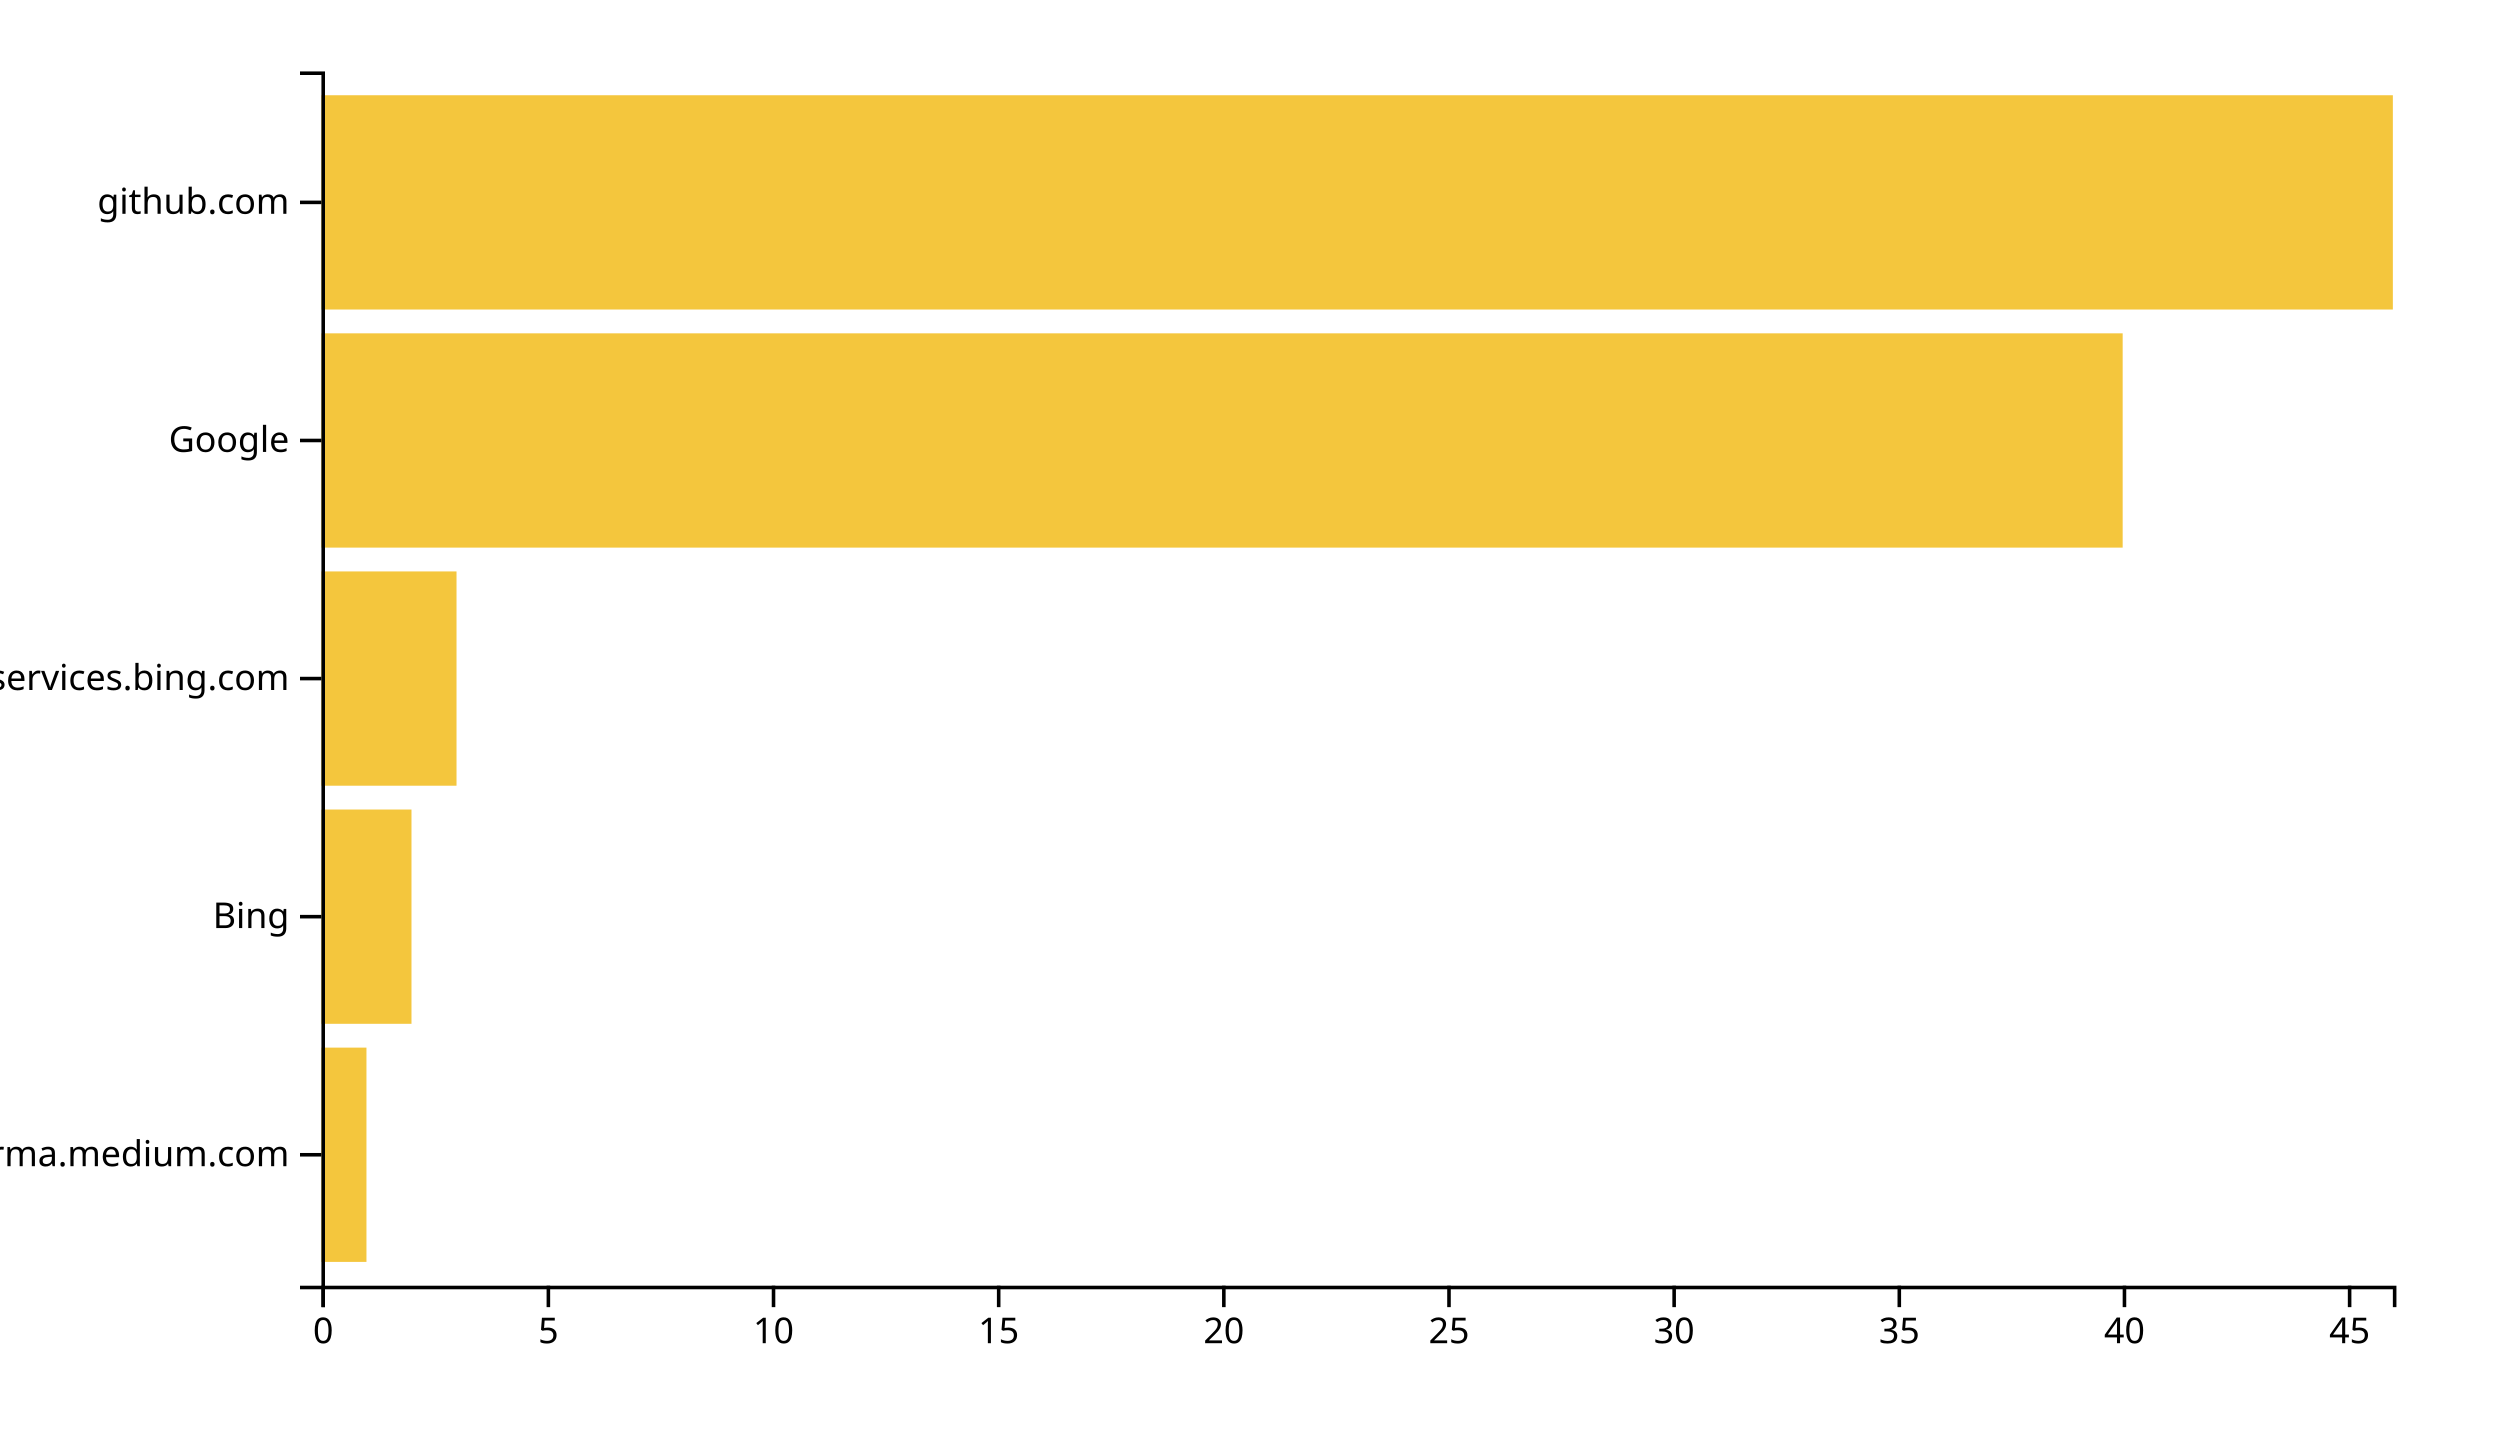
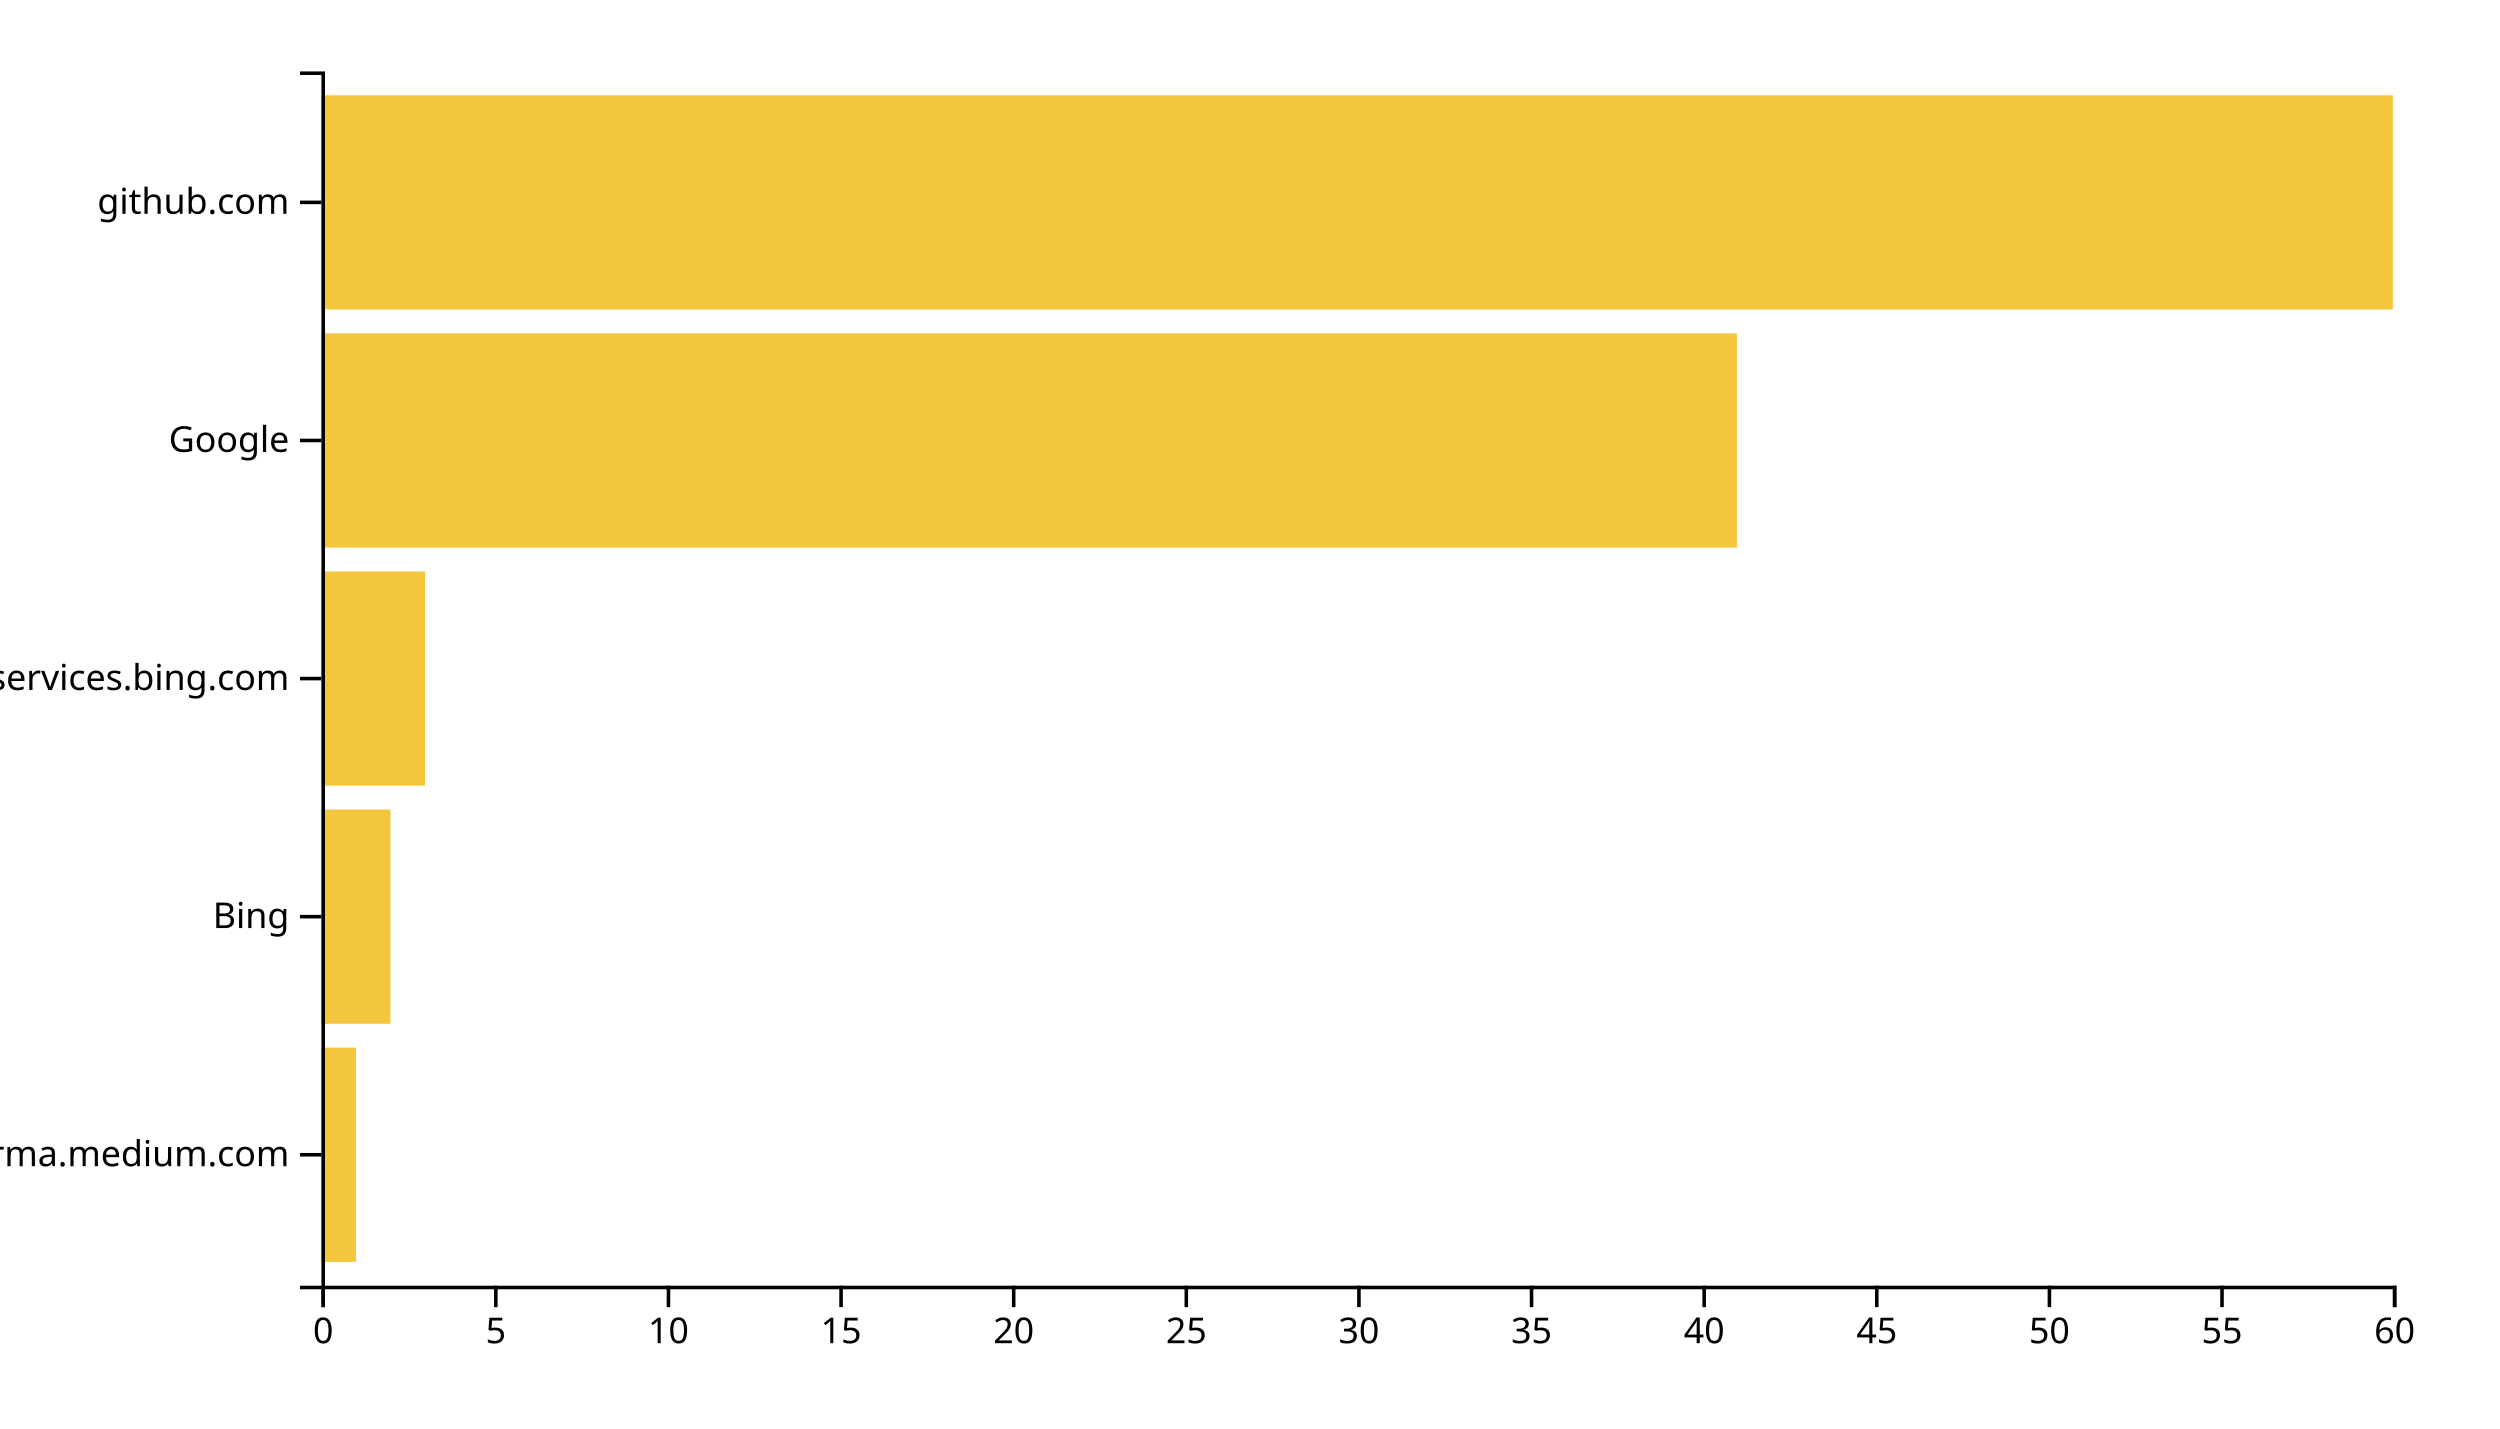
<svg xmlns="http://www.w3.org/2000/svg" width="700" height="400">
  <g transform="translate(90,20)">
-     <rect class="bar" width="12.609" y="273.333" height="60" style="fill: #f4c63d; text-anchor: end;" />
-     <rect class="bar" width="25.217" y="206.667" height="60" style="fill: #f4c63d; text-anchor: end;" />
-     <rect class="bar" width="37.826" y="140" height="60" style="fill: #f4c63d; text-anchor: end;" />
-     <rect class="bar" width="504.348" y="73.333" height="60" style="fill: #f4c63d; text-anchor: end;" />
+     <rect class="bar" width="9.667" y="273.333" height="60" style="fill: #f4c63d; text-anchor: end;" />
+     <rect class="bar" width="19.333" y="206.667" height="60" style="fill: #f4c63d; text-anchor: end;" />
+     <rect class="bar" width="29" y="140" height="60" style="fill: #f4c63d; text-anchor: end;" />
+     <rect class="bar" width="396.333" y="73.333" height="60" style="fill: #f4c63d; text-anchor: end;" />
    <rect class="bar" width="580" y="6.667" height="60" style="fill: #f4c63d; text-anchor: end;" />
    <g transform="translate(0,340)" fill="none" font-size="10" font-family="sans-serif" text-anchor="middle">
      <path class="domain" stroke="currentColor" d="M0.5,6V0.5H580.5V6" />
      <g class="tick" opacity="1" transform="translate(0.5,0)">
        <line stroke="currentColor" y2="6" />
        <text fill="currentColor" y="9" dy="0.71em">0</text>
      </g>
-       <g class="tick" opacity="1" transform="translate(63.54348,0)">
+       <g class="tick" opacity="1" transform="translate(48.83333,0)">
        <line stroke="currentColor" y2="6" />
        <text fill="currentColor" y="9" dy="0.71em">5</text>
      </g>
-       <g class="tick" opacity="1" transform="translate(126.587,0)">
+       <g class="tick" opacity="1" transform="translate(97.16667,0)">
        <line stroke="currentColor" y2="6" />
        <text fill="currentColor" y="9" dy="0.71em">10</text>
      </g>
-       <g class="tick" opacity="1" transform="translate(189.6304,0)">
+       <g class="tick" opacity="1" transform="translate(145.5,0)">
        <line stroke="currentColor" y2="6" />
        <text fill="currentColor" y="9" dy="0.71em">15</text>
      </g>
-       <g class="tick" opacity="1" transform="translate(252.6739,0)">
+       <g class="tick" opacity="1" transform="translate(193.8333,0)">
        <line stroke="currentColor" y2="6" />
        <text fill="currentColor" y="9" dy="0.71em">20</text>
      </g>
-       <g class="tick" opacity="1" transform="translate(315.7174,0)">
+       <g class="tick" opacity="1" transform="translate(242.1667,0)">
        <line stroke="currentColor" y2="6" />
        <text fill="currentColor" y="9" dy="0.71em">25</text>
      </g>
-       <g class="tick" opacity="1" transform="translate(378.7609,0)">
+       <g class="tick" opacity="1" transform="translate(290.5,0)">
        <line stroke="currentColor" y2="6" />
        <text fill="currentColor" y="9" dy="0.71em">30</text>
      </g>
-       <g class="tick" opacity="1" transform="translate(441.8043,0)">
+       <g class="tick" opacity="1" transform="translate(338.8333,0)">
        <line stroke="currentColor" y2="6" />
        <text fill="currentColor" y="9" dy="0.71em">35</text>
      </g>
-       <g class="tick" opacity="1" transform="translate(504.8478,0)">
+       <g class="tick" opacity="1" transform="translate(387.1667,0)">
        <line stroke="currentColor" y2="6" />
        <text fill="currentColor" y="9" dy="0.71em">40</text>
      </g>
-       <g class="tick" opacity="1" transform="translate(567.8913,0)">
+       <g class="tick" opacity="1" transform="translate(435.5,0)">
        <line stroke="currentColor" y2="6" />
        <text fill="currentColor" y="9" dy="0.71em">45</text>
+       </g>
+       <g class="tick" opacity="1" transform="translate(483.8333,0)">
+         <line stroke="currentColor" y2="6" />
+         <text fill="currentColor" y="9" dy="0.71em">50</text>
+       </g>
+       <g class="tick" opacity="1" transform="translate(532.1667,0)">
+         <line stroke="currentColor" y2="6" />
+         <text fill="currentColor" y="9" dy="0.71em">55</text>
+       </g>
+       <g class="tick" opacity="1" transform="translate(580.5,0)">
+         <line stroke="currentColor" y2="6" />
+         <text fill="currentColor" y="9" dy="0.71em">60</text>
      </g>
    </g>
    <g fill="none" font-size="10" font-family="sans-serif" text-anchor="end">
      <path class="domain" stroke="currentColor" d="M-6,340.5H0.5V0.5H-6" />
      <g class="tick" opacity="1" transform="translate(0,303.3333)">
        <line stroke="currentColor" x2="-6" />
        <text fill="currentColor" x="-9" dy="0.32em">xgirma.medium.com</text>
      </g>
      <g class="tick" opacity="1" transform="translate(0,236.6667)">
        <line stroke="currentColor" x2="-6" />
        <text fill="currentColor" x="-9" dy="0.32em">Bing</text>
      </g>
      <g class="tick" opacity="1" transform="translate(0,170)">
        <line stroke="currentColor" x2="-6" />
        <text fill="currentColor" x="-9" dy="0.32em">edgeservices.bing.com</text>
      </g>
      <g class="tick" opacity="1" transform="translate(0,103.3333)">
        <line stroke="currentColor" x2="-6" />
        <text fill="currentColor" x="-9" dy="0.32em">Google</text>
      </g>
      <g class="tick" opacity="1" transform="translate(0,36.66667)">
        <line stroke="currentColor" x2="-6" />
        <text fill="currentColor" x="-9" dy="0.32em">github.com</text>
      </g>
    </g>
  </g>
</svg>
